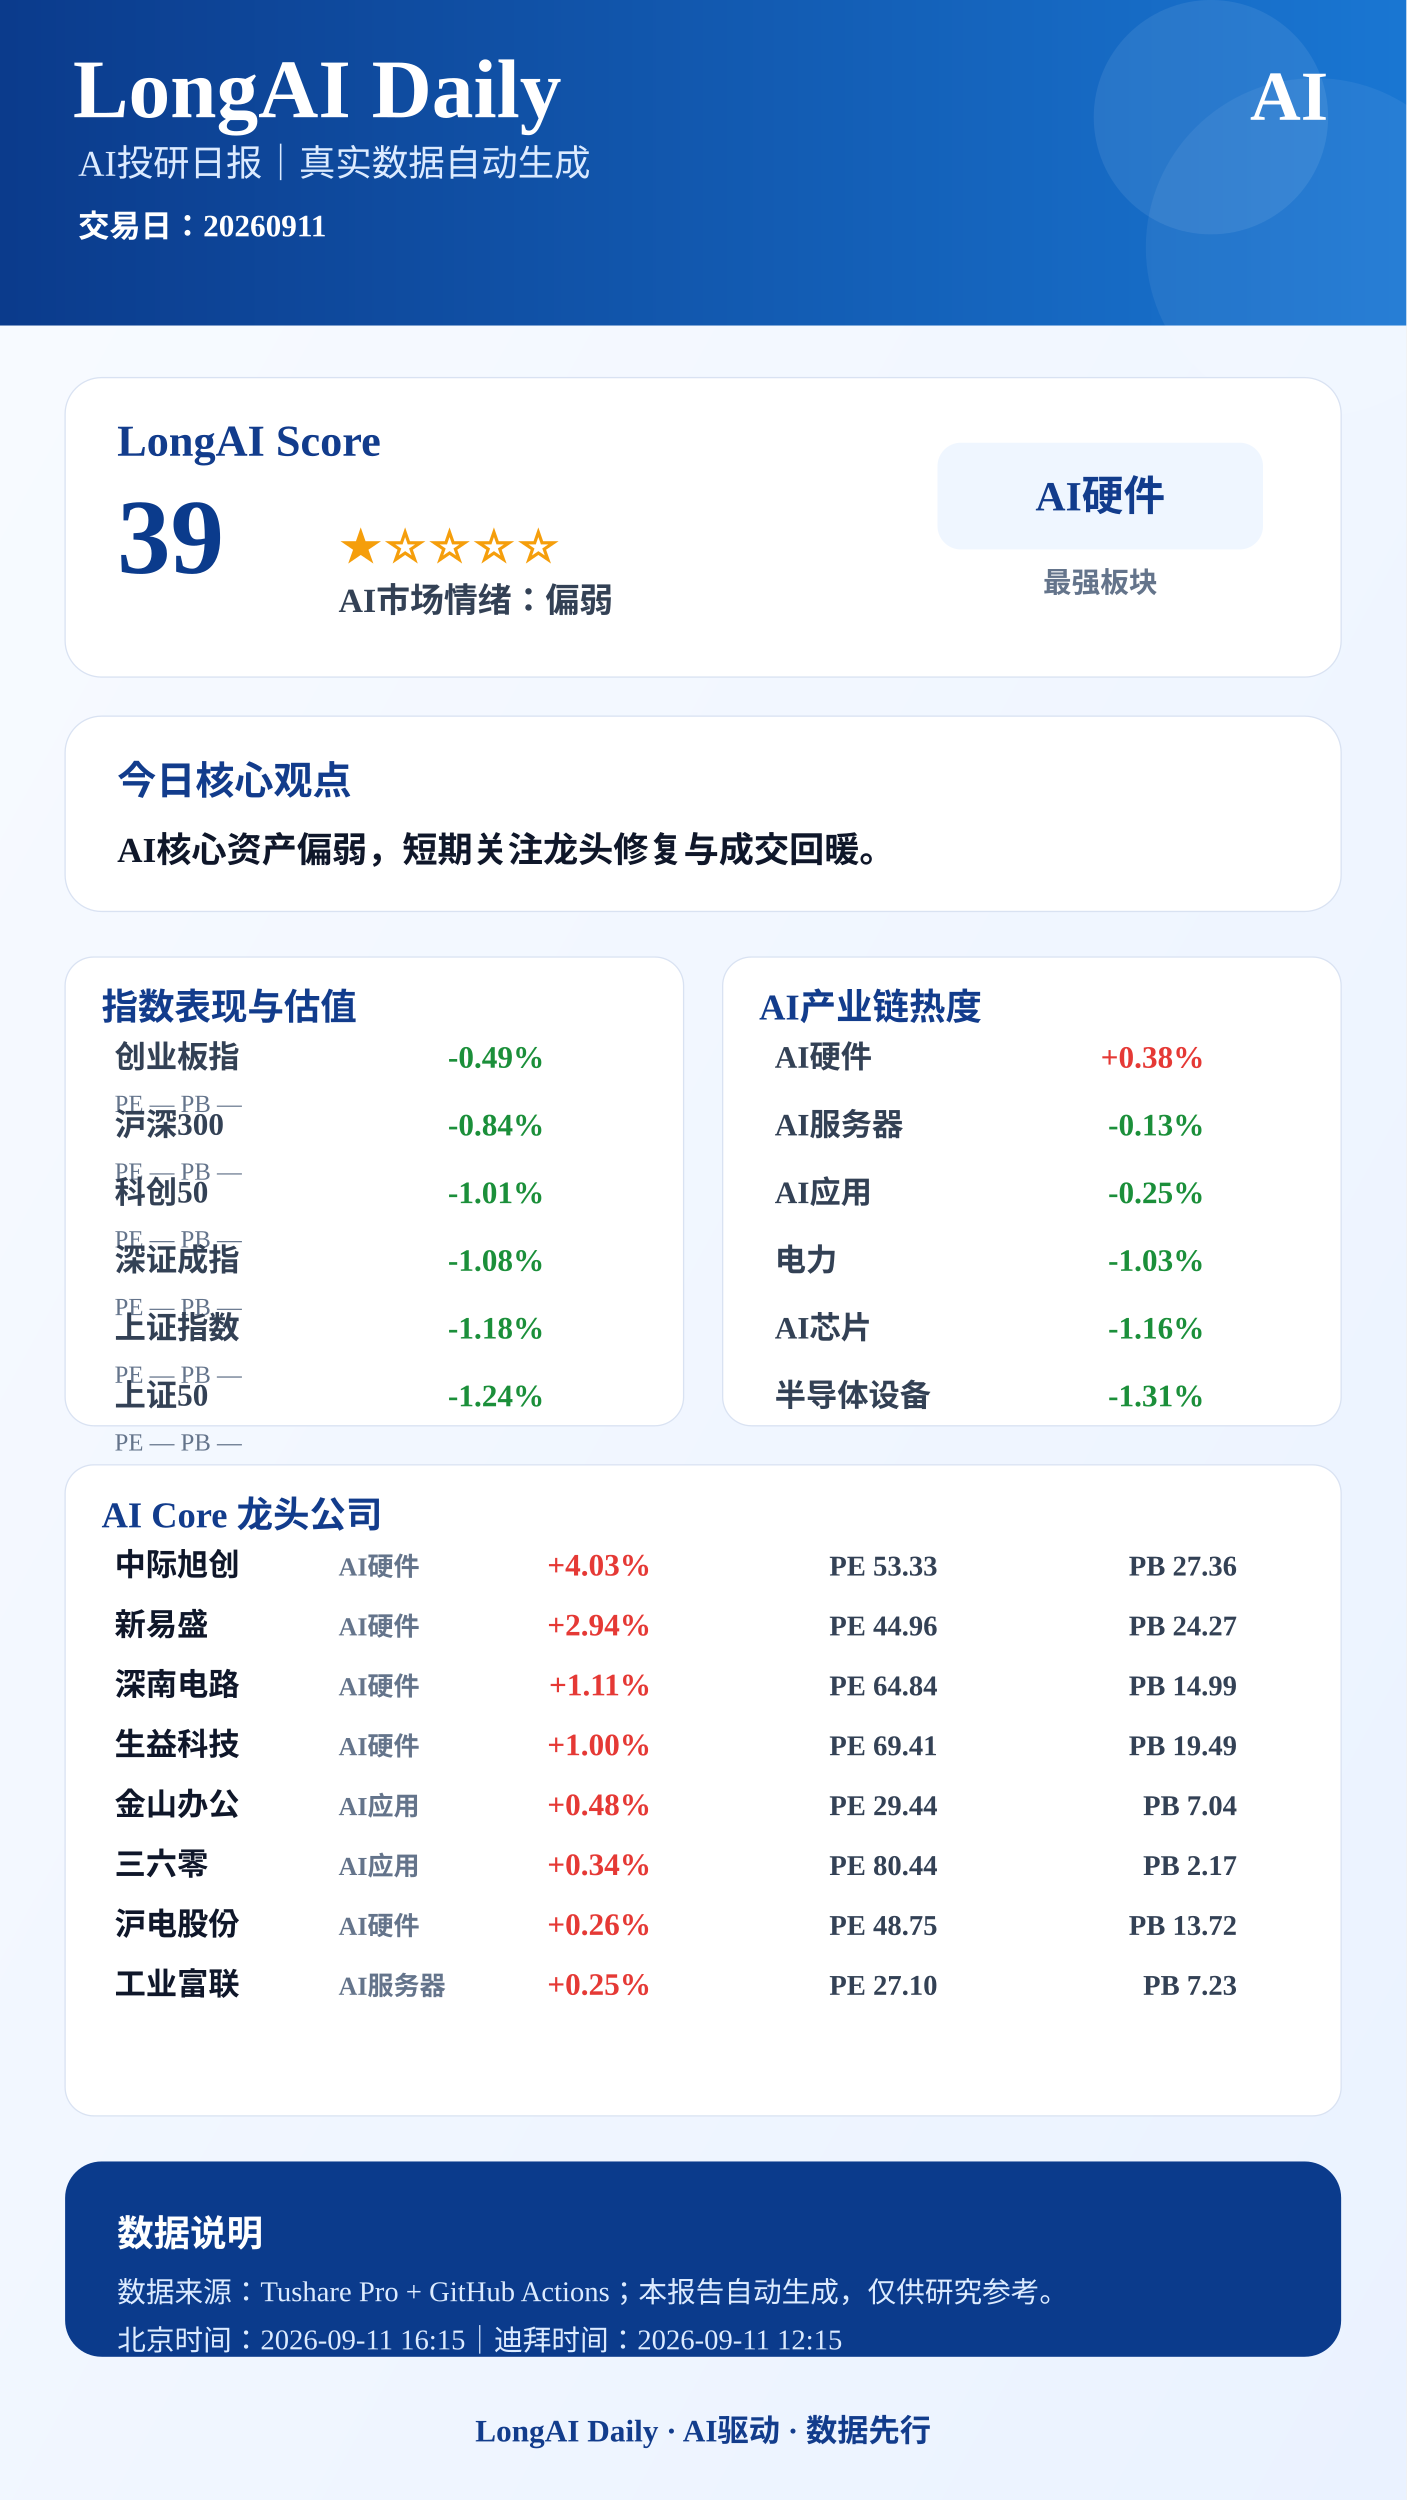
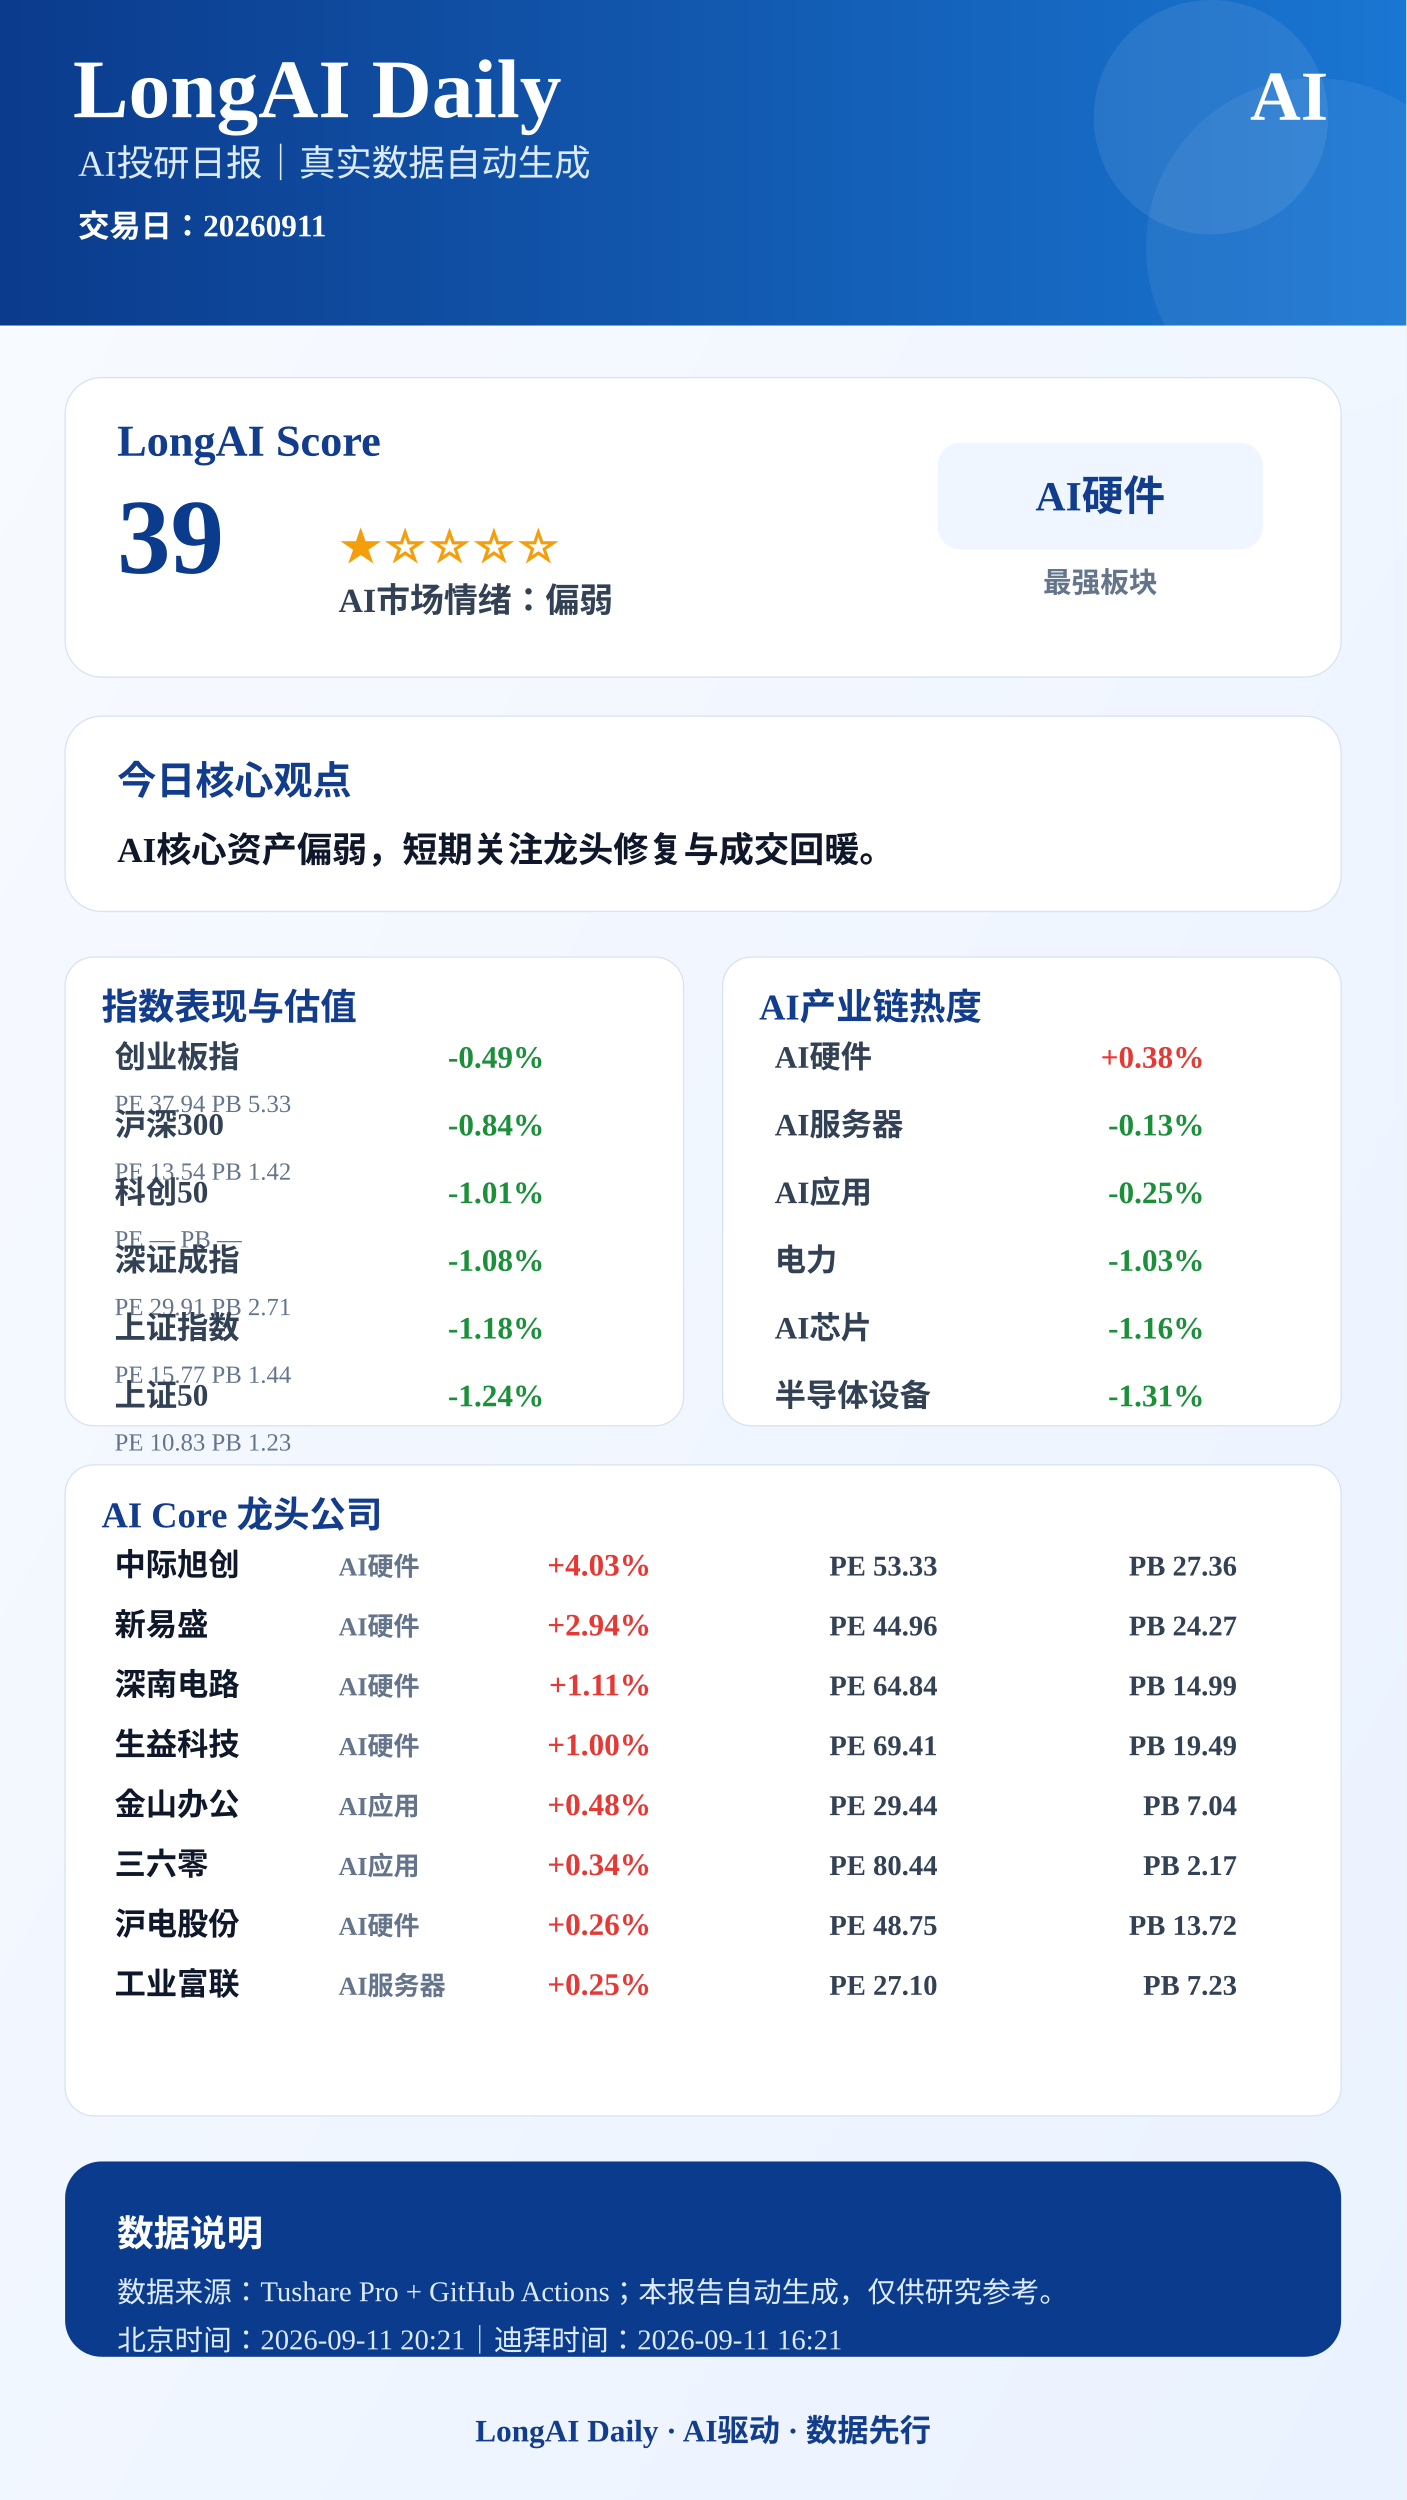
<svg xmlns="http://www.w3.org/2000/svg" width="1080" height="1920" viewBox="0 0 1080 1920">
  <defs>
    <linearGradient id="bg" x1="0" x2="1" y1="0" y2="1">
      <stop offset="0%" stop-color="#F8FBFF" />
      <stop offset="100%" stop-color="#EAF2FF" />
    </linearGradient>
    <linearGradient id="blue" x1="0" x2="1">
      <stop offset="0%" stop-color="#0B3B8C" />
      <stop offset="100%" stop-color="#1976D2" />
    </linearGradient>
  </defs>
  <rect width="1080" height="1920" fill="url(#bg)" />
  <rect x="0" y="0" width="1080" height="250" fill="url(#blue)" />
  <circle cx="930" cy="90" r="90" fill="#FFFFFF" opacity="0.08" />
  <circle cx="1010" cy="190" r="130" fill="#FFFFFF" opacity="0.06" />
  <text x="56" y="90" font-size="64" font-weight="900" fill="#FFFFFF" text-anchor="start">LongAI Daily</text>
  <text x="60" y="135" font-size="28" font-weight="500" fill="#DCEBFF" text-anchor="start">AI投研日报｜真实数据自动生成</text>
  <text x="60" y="182" font-size="24" font-weight="600" fill="#FFFFFF" text-anchor="start">交易日：20260911</text>
  <text x="1020" y="92" font-size="54" font-weight="900" fill="#FFFFFF" text-anchor="end">AI</text>
  <rect x="50" y="290" width="980" height="230" rx="28" fill="#FFFFFF" stroke="#D9E2F2" />
  <text x="90" y="350" font-size="34" font-weight="800" fill="#123C8C" text-anchor="start">LongAI Score</text>
  <text x="90" y="440" font-size="82" font-weight="900" fill="#0B3B8C" text-anchor="start">39</text>
  <text x="260" y="430" font-size="34" font-weight="800" fill="#F59E0B" text-anchor="start">★☆☆☆☆</text>
  <text x="260" y="470" font-size="26" font-weight="700" fill="#334155" text-anchor="start">AI市场情绪：偏弱</text>
  <rect x="720" y="340" width="250" height="82" rx="18" fill="#EFF6FF" />
  <text x="845" y="392" font-size="32" font-weight="800" fill="#123C8C" text-anchor="middle">AI硬件</text>
  <text x="845" y="455" font-size="22" font-weight="600" fill="#64748B" text-anchor="middle">最强板块</text>
  <rect x="50" y="550" width="980" height="150" rx="28" fill="#FFFFFF" stroke="#D9E2F2" />
  <text x="90" y="610" font-size="30" font-weight="800" fill="#123C8C" text-anchor="start">今日核心观点</text>
  <text x="90" y="662" font-size="27" font-weight="700" fill="#0F172A" text-anchor="start">AI核心资产偏弱，短期关注龙头修复与成交回暖。</text>
  <rect x="50" y="735" width="475" height="360" rx="22" fill="#FFFFFF" stroke="#D9E2F2" />
  <text x="78" y="783" font-size="28" font-weight="800" fill="#123C8C">指数表现与估值</text>
  <text x="88" y="820" font-size="24" font-weight="600" fill="#334155" text-anchor="start">创业板指</text>
  <text x="418" y="820" font-size="24" font-weight="800" fill="#1B8F3A" text-anchor="end">-0.49%</text>
-   <text x="88" y="854" font-size="19" font-weight="500" fill="#64748B" text-anchor="start">PE —  PB —</text>
+   <text x="88" y="854" font-size="19" font-weight="500" fill="#64748B" text-anchor="start">PE 37.94  PB 5.33</text>
  <text x="88" y="872" font-size="24" font-weight="600" fill="#334155" text-anchor="start">沪深300</text>
  <text x="418" y="872" font-size="24" font-weight="800" fill="#1B8F3A" text-anchor="end">-0.84%</text>
-   <text x="88" y="906" font-size="19" font-weight="500" fill="#64748B" text-anchor="start">PE —  PB —</text>
+   <text x="88" y="906" font-size="19" font-weight="500" fill="#64748B" text-anchor="start">PE 13.54  PB 1.42</text>
  <text x="88" y="924" font-size="24" font-weight="600" fill="#334155" text-anchor="start">科创50</text>
  <text x="418" y="924" font-size="24" font-weight="800" fill="#1B8F3A" text-anchor="end">-1.01%</text>
  <text x="88" y="958" font-size="19" font-weight="500" fill="#64748B" text-anchor="start">PE —  PB —</text>
  <text x="88" y="976" font-size="24" font-weight="600" fill="#334155" text-anchor="start">深证成指</text>
  <text x="418" y="976" font-size="24" font-weight="800" fill="#1B8F3A" text-anchor="end">-1.08%</text>
-   <text x="88" y="1010" font-size="19" font-weight="500" fill="#64748B" text-anchor="start">PE —  PB —</text>
+   <text x="88" y="1010" font-size="19" font-weight="500" fill="#64748B" text-anchor="start">PE 29.91  PB 2.71</text>
  <text x="88" y="1028" font-size="24" font-weight="600" fill="#334155" text-anchor="start">上证指数</text>
  <text x="418" y="1028" font-size="24" font-weight="800" fill="#1B8F3A" text-anchor="end">-1.18%</text>
-   <text x="88" y="1062" font-size="19" font-weight="500" fill="#64748B" text-anchor="start">PE —  PB —</text>
+   <text x="88" y="1062" font-size="19" font-weight="500" fill="#64748B" text-anchor="start">PE 15.77  PB 1.44</text>
  <text x="88" y="1080" font-size="24" font-weight="600" fill="#334155" text-anchor="start">上证50</text>
  <text x="418" y="1080" font-size="24" font-weight="800" fill="#1B8F3A" text-anchor="end">-1.24%</text>
-   <text x="88" y="1114" font-size="19" font-weight="500" fill="#64748B" text-anchor="start">PE —  PB —</text>
+   <text x="88" y="1114" font-size="19" font-weight="500" fill="#64748B" text-anchor="start">PE 10.83  PB 1.23</text>
  <rect x="555" y="735" width="475" height="360" rx="22" fill="#FFFFFF" stroke="#D9E2F2" />
  <text x="583" y="783" font-size="28" font-weight="800" fill="#123C8C">AI产业链热度</text>
  <text x="595" y="820" font-size="24" font-weight="600" fill="#334155" text-anchor="start">AI硬件</text>
  <text x="925" y="820" font-size="24" font-weight="800" fill="#E53935" text-anchor="end">+0.38%</text>
  <text x="595" y="872" font-size="24" font-weight="600" fill="#334155" text-anchor="start">AI服务器</text>
  <text x="925" y="872" font-size="24" font-weight="800" fill="#1B8F3A" text-anchor="end">-0.13%</text>
  <text x="595" y="924" font-size="24" font-weight="600" fill="#334155" text-anchor="start">AI应用</text>
  <text x="925" y="924" font-size="24" font-weight="800" fill="#1B8F3A" text-anchor="end">-0.25%</text>
  <text x="595" y="976" font-size="24" font-weight="600" fill="#334155" text-anchor="start">电力</text>
  <text x="925" y="976" font-size="24" font-weight="800" fill="#1B8F3A" text-anchor="end">-1.03%</text>
  <text x="595" y="1028" font-size="24" font-weight="600" fill="#334155" text-anchor="start">AI芯片</text>
  <text x="925" y="1028" font-size="24" font-weight="800" fill="#1B8F3A" text-anchor="end">-1.16%</text>
  <text x="595" y="1080" font-size="24" font-weight="600" fill="#334155" text-anchor="start">半导体设备</text>
  <text x="925" y="1080" font-size="24" font-weight="800" fill="#1B8F3A" text-anchor="end">-1.31%</text>
  <rect x="50" y="1125" width="980" height="500" rx="22" fill="#FFFFFF" stroke="#D9E2F2" />
  <text x="78" y="1173" font-size="28" font-weight="800" fill="#123C8C">AI Core 龙头公司</text>
  <text x="88" y="1210" font-size="24" font-weight="800" fill="#0F172A" text-anchor="start">中际旭创</text>
  <text x="260" y="1210" font-size="20" font-weight="600" fill="#64748B" text-anchor="start">AI硬件</text>
  <text x="500" y="1210" font-size="24" font-weight="900" fill="#E53935" text-anchor="end">+4.03%</text>
  <text x="720" y="1210" font-size="22" font-weight="700" fill="#334155" text-anchor="end">PE 53.33</text>
  <text x="950" y="1210" font-size="22" font-weight="700" fill="#334155" text-anchor="end">PB 27.36</text>
  <text x="88" y="1256" font-size="24" font-weight="800" fill="#0F172A" text-anchor="start">新易盛</text>
  <text x="260" y="1256" font-size="20" font-weight="600" fill="#64748B" text-anchor="start">AI硬件</text>
  <text x="500" y="1256" font-size="24" font-weight="900" fill="#E53935" text-anchor="end">+2.94%</text>
  <text x="720" y="1256" font-size="22" font-weight="700" fill="#334155" text-anchor="end">PE 44.96</text>
  <text x="950" y="1256" font-size="22" font-weight="700" fill="#334155" text-anchor="end">PB 24.27</text>
  <text x="88" y="1302" font-size="24" font-weight="800" fill="#0F172A" text-anchor="start">深南电路</text>
  <text x="260" y="1302" font-size="20" font-weight="600" fill="#64748B" text-anchor="start">AI硬件</text>
  <text x="500" y="1302" font-size="24" font-weight="900" fill="#E53935" text-anchor="end">+1.11%</text>
  <text x="720" y="1302" font-size="22" font-weight="700" fill="#334155" text-anchor="end">PE 64.84</text>
  <text x="950" y="1302" font-size="22" font-weight="700" fill="#334155" text-anchor="end">PB 14.99</text>
  <text x="88" y="1348" font-size="24" font-weight="800" fill="#0F172A" text-anchor="start">生益科技</text>
  <text x="260" y="1348" font-size="20" font-weight="600" fill="#64748B" text-anchor="start">AI硬件</text>
  <text x="500" y="1348" font-size="24" font-weight="900" fill="#E53935" text-anchor="end">+1.00%</text>
  <text x="720" y="1348" font-size="22" font-weight="700" fill="#334155" text-anchor="end">PE 69.41</text>
  <text x="950" y="1348" font-size="22" font-weight="700" fill="#334155" text-anchor="end">PB 19.49</text>
  <text x="88" y="1394" font-size="24" font-weight="800" fill="#0F172A" text-anchor="start">金山办公</text>
  <text x="260" y="1394" font-size="20" font-weight="600" fill="#64748B" text-anchor="start">AI应用</text>
  <text x="500" y="1394" font-size="24" font-weight="900" fill="#E53935" text-anchor="end">+0.48%</text>
  <text x="720" y="1394" font-size="22" font-weight="700" fill="#334155" text-anchor="end">PE 29.44</text>
  <text x="950" y="1394" font-size="22" font-weight="700" fill="#334155" text-anchor="end">PB 7.04</text>
  <text x="88" y="1440" font-size="24" font-weight="800" fill="#0F172A" text-anchor="start">三六零</text>
  <text x="260" y="1440" font-size="20" font-weight="600" fill="#64748B" text-anchor="start">AI应用</text>
  <text x="500" y="1440" font-size="24" font-weight="900" fill="#E53935" text-anchor="end">+0.34%</text>
  <text x="720" y="1440" font-size="22" font-weight="700" fill="#334155" text-anchor="end">PE 80.44</text>
  <text x="950" y="1440" font-size="22" font-weight="700" fill="#334155" text-anchor="end">PB 2.17</text>
  <text x="88" y="1486" font-size="24" font-weight="800" fill="#0F172A" text-anchor="start">沪电股份</text>
  <text x="260" y="1486" font-size="20" font-weight="600" fill="#64748B" text-anchor="start">AI硬件</text>
  <text x="500" y="1486" font-size="24" font-weight="900" fill="#E53935" text-anchor="end">+0.26%</text>
  <text x="720" y="1486" font-size="22" font-weight="700" fill="#334155" text-anchor="end">PE 48.75</text>
  <text x="950" y="1486" font-size="22" font-weight="700" fill="#334155" text-anchor="end">PB 13.72</text>
  <text x="88" y="1532" font-size="24" font-weight="800" fill="#0F172A" text-anchor="start">工业富联</text>
  <text x="260" y="1532" font-size="20" font-weight="600" fill="#64748B" text-anchor="start">AI服务器</text>
  <text x="500" y="1532" font-size="24" font-weight="900" fill="#E53935" text-anchor="end">+0.25%</text>
  <text x="720" y="1532" font-size="22" font-weight="700" fill="#334155" text-anchor="end">PE 27.10</text>
  <text x="950" y="1532" font-size="22" font-weight="700" fill="#334155" text-anchor="end">PB 7.23</text>
  <rect x="50" y="1660" width="980" height="150" rx="28" fill="#0B3B8C" />
  <text x="90" y="1725" font-size="28" font-weight="800" fill="#FFFFFF" text-anchor="start">数据说明</text>
  <text x="90" y="1768" font-size="22" font-weight="500" fill="#DCEBFF" text-anchor="start">数据来源：Tushare Pro + GitHub Actions；本报告自动生成，仅供研究参考。</text>
-   <text x="90" y="1805" font-size="22" font-weight="500" fill="#DCEBFF" text-anchor="start">北京时间：2026-09-11 16:15｜迪拜时间：2026-09-11 12:15</text>
+   <text x="90" y="1805" font-size="22" font-weight="500" fill="#DCEBFF" text-anchor="start">北京时间：2026-09-11 20:21｜迪拜时间：2026-09-11 16:21</text>
  <text x="540" y="1875" font-size="24" font-weight="800" fill="#123C8C" text-anchor="middle">LongAI Daily · AI驱动 · 数据先行</text>
</svg>
